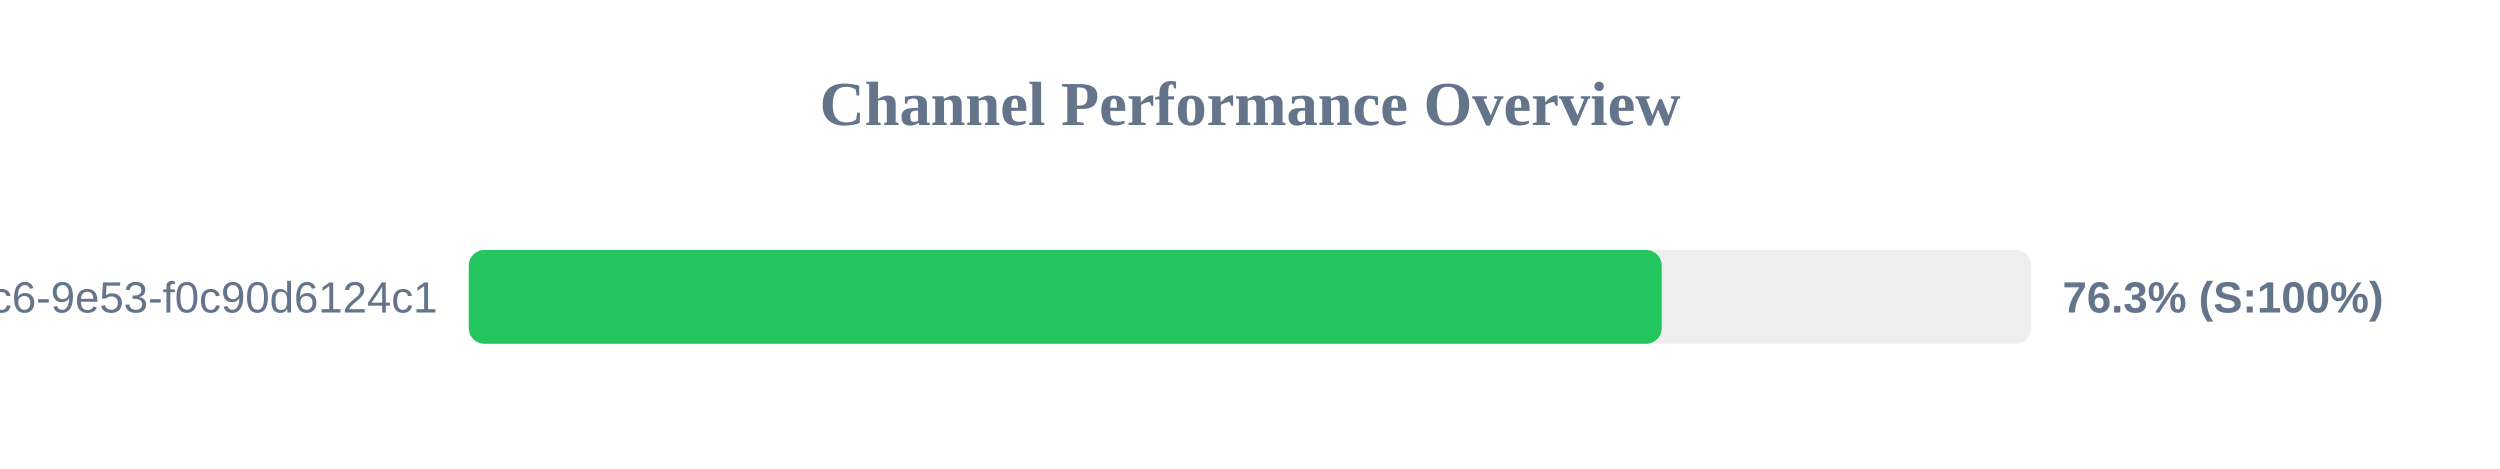
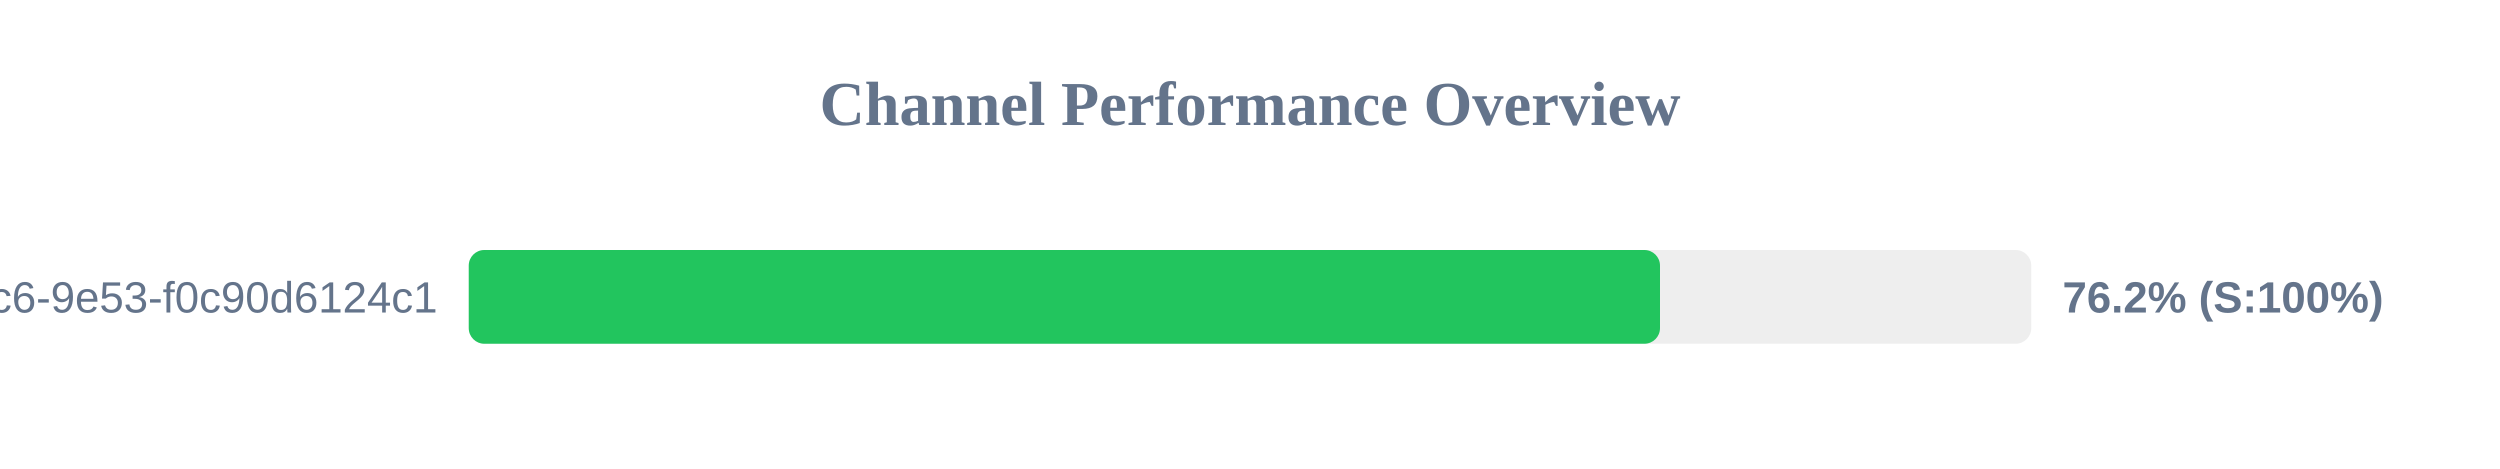
<svg xmlns="http://www.w3.org/2000/svg" width="800" height="150" version="1.1">
  <style>
        .row { font: 14px Arial; fill: #64748b; }
        .score { font: bold 14px Arial; fill: #64748b; }
    </style>
  <text x="400" y="40" text-anchor="middle" font-size="20px" font-weight="bold" fill="#64748b">Channel Performance Overview</text>
  <rect x="150" y="80" width="500" height="30" fill="#eee" rx="5" />
-   <rect x="150" y="80" width="381.75" height="30" fill="#22c55e" rx="5" />
+   <rect x="150" y="80" width="381.2" height="30" fill="#22c55e" rx="5" />
  <text x="140" y="100" text-anchor="end" class="row">?uuid=4685eb2a-5ddb-4dc6-9e53-f0c90d6124c1</text>
-   <text x="660" y="100" text-anchor="start" class="score">76.3% (S:100%)</text>
+   <text x="660" y="100" text-anchor="start" class="score">76.2% (S:100%)</text>
</svg>
